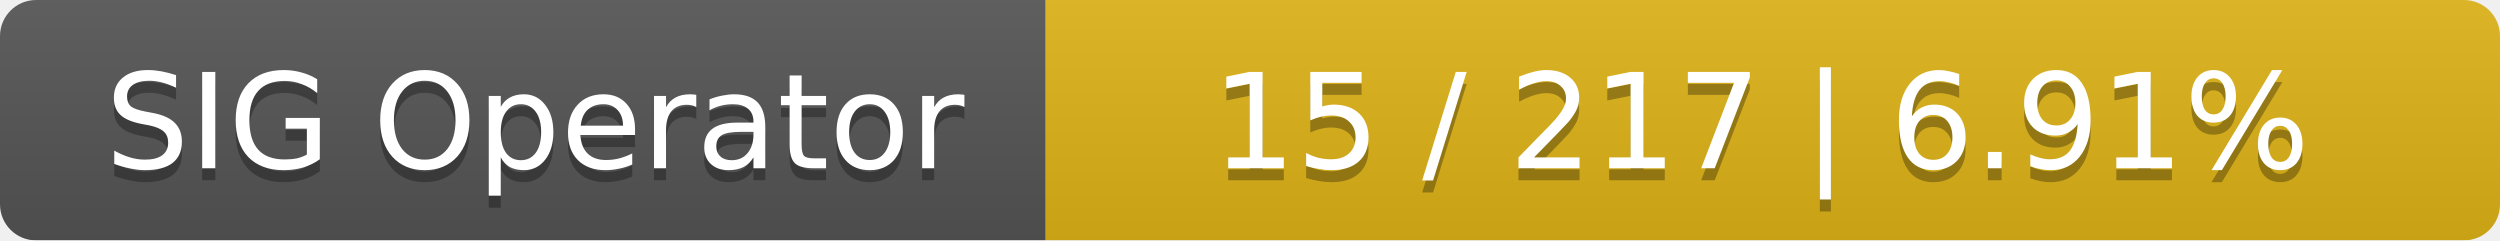
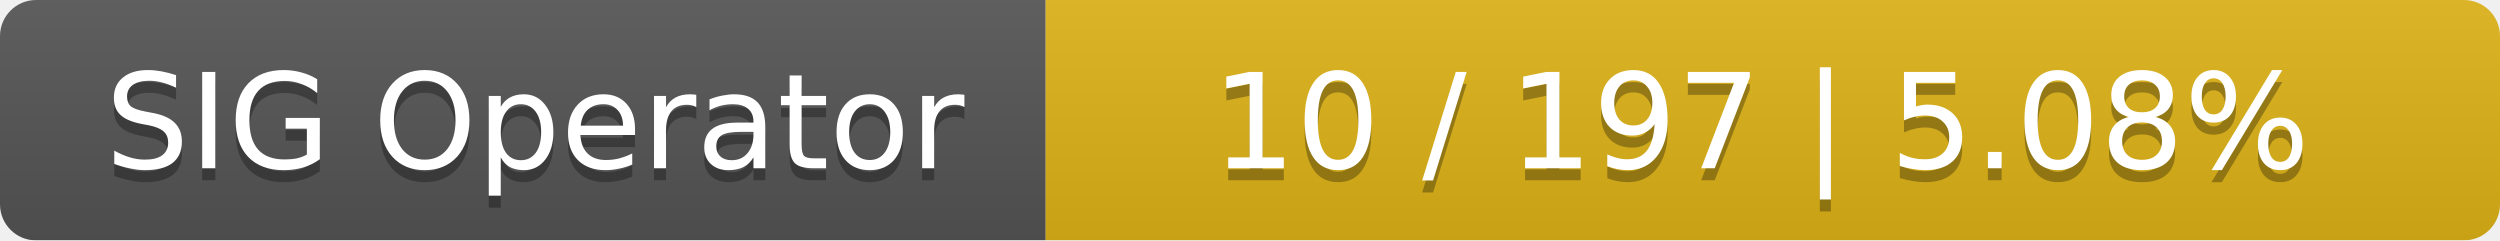
<svg xmlns="http://www.w3.org/2000/svg" width="208" height="20">
  <linearGradient id="smooth" x2="0" y2="100%">
    <stop offset="0" stop-color="#bbb" stop-opacity=".1" />
    <stop offset="1" stop-opacity=".1" />
  </linearGradient>
  <mask id="round">
    <rect width="208" height="20" rx="3" fill="#fff" />
  </mask>
  <g mask="url(#round)">
    <rect width="87" height="20" fill="#555" />
    <rect x="87" width="121" height="20" fill="#dfb317" />
    <rect width="208" height="20" fill="url(#smooth)" />
  </g>
  <g fill="#fff" text-anchor="middle" font-family="DejaVu Sans,Verdana,Geneva,sans-serif" font-size="11">
    <text x="44.5" y="15" fill="#010101" fill-opacity=".3">SIG Operator</text>
    <text x="44.5" y="14">SIG Operator</text>
-     <text x="146.5" y="15" fill="#010101" fill-opacity=".3">15 / 217    |    6.91%</text>
-     <text x="146.5" y="14">15 / 217    |    6.91%</text>
+     <text x="146.5" y="15" fill="#010101" fill-opacity=".3">10 / 197    |    5.08%</text>
+     <text x="146.5" y="14">10 / 197    |    5.08%</text>
  </g>
</svg>
